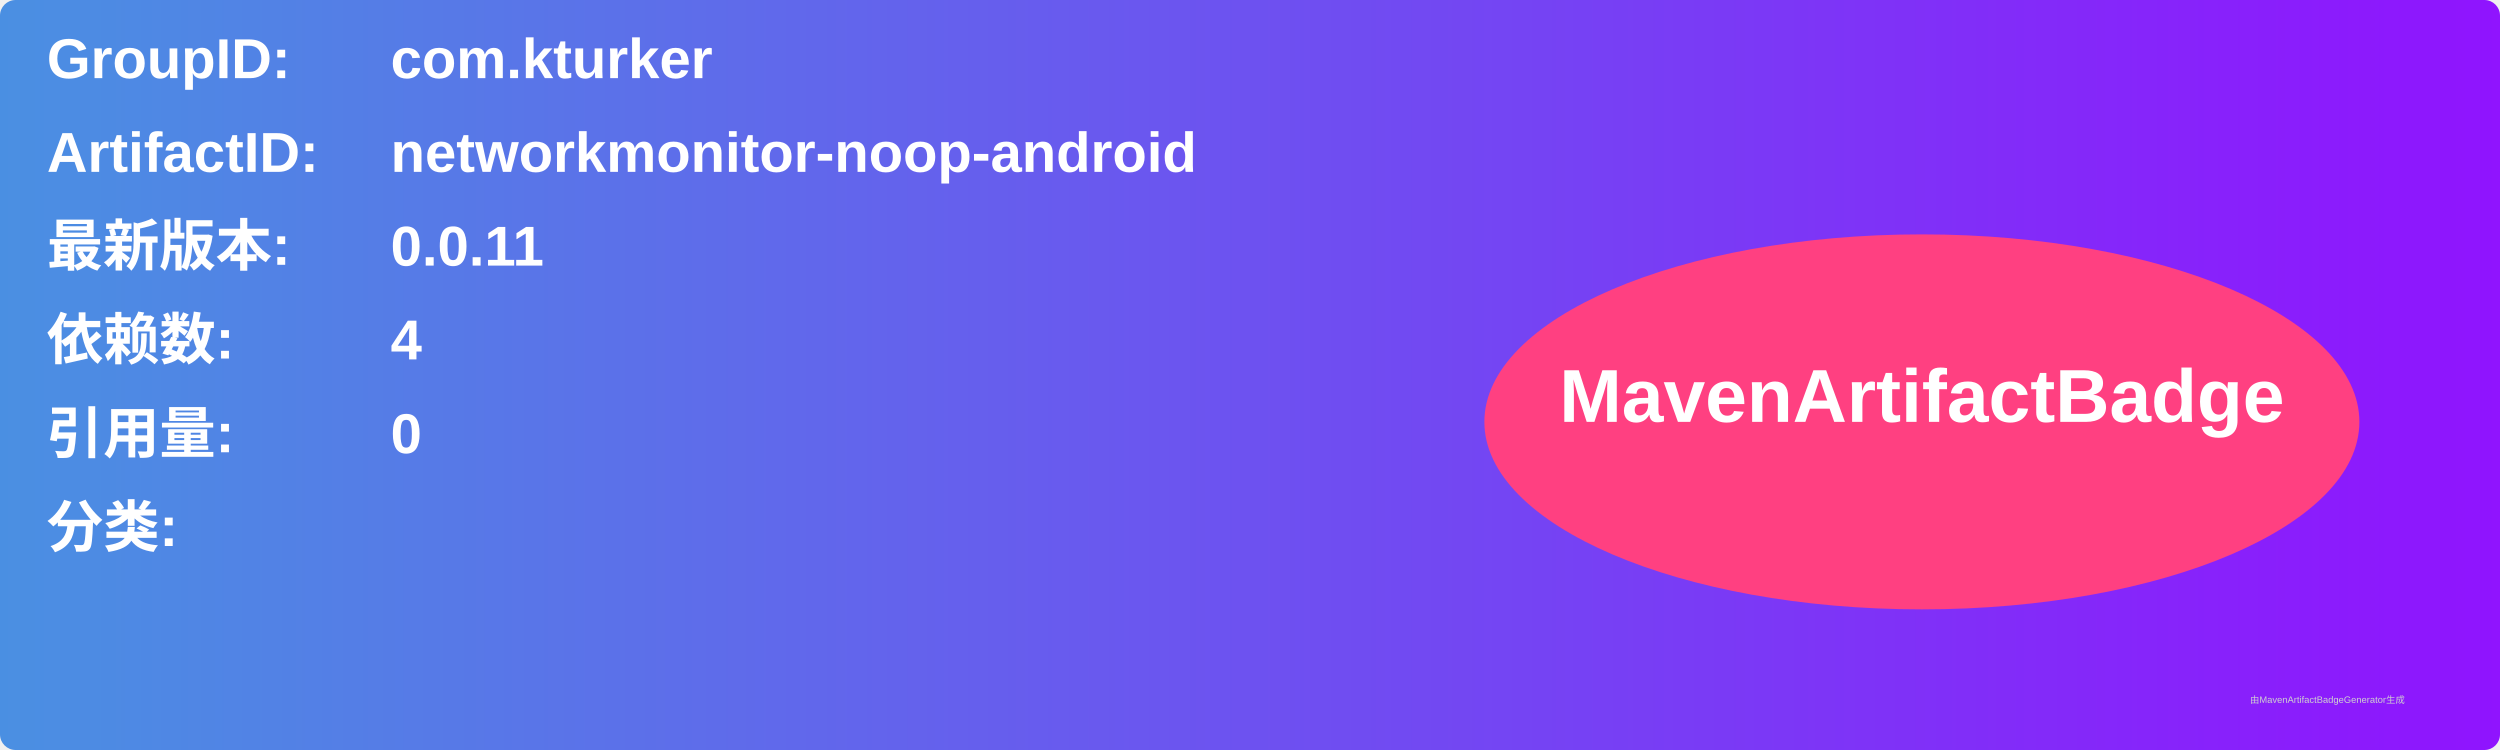
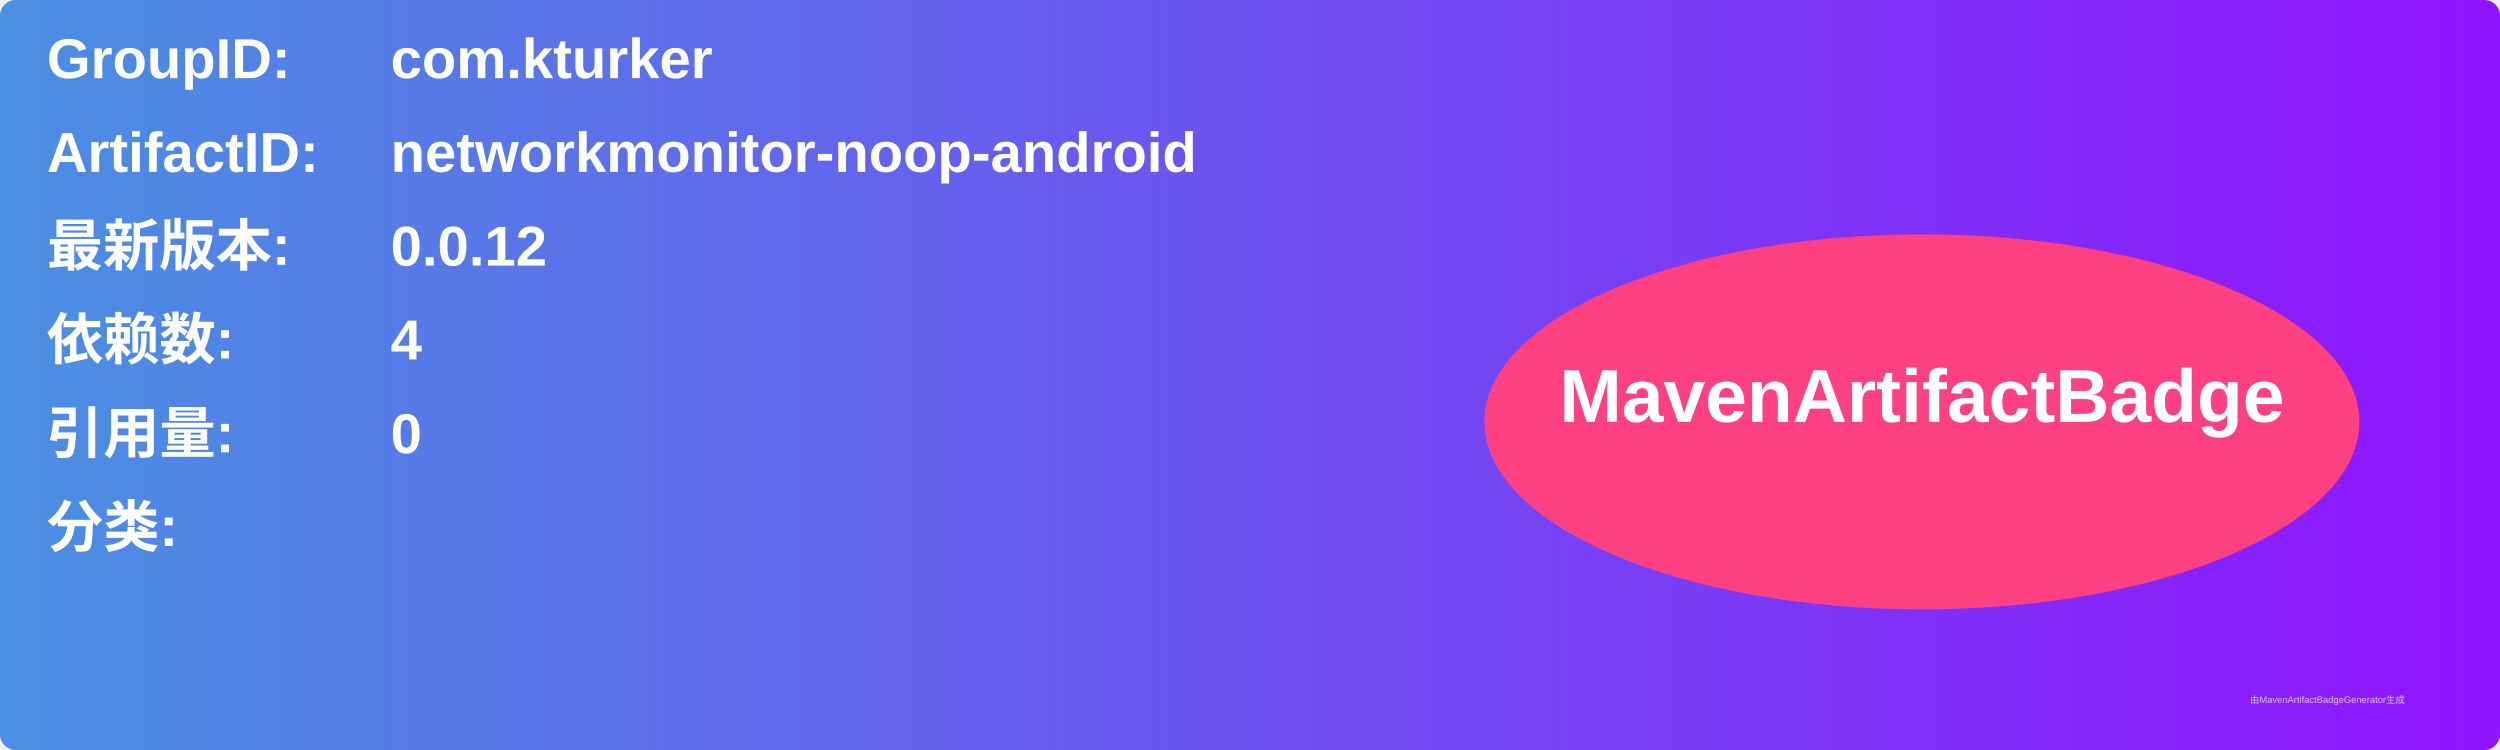
<svg xmlns="http://www.w3.org/2000/svg" width="800" height="240" viewBox="0 0 800 240">
  <linearGradient id="grad" x1="0%" y1="0%" x2="100%" y2="0%">
    <stop offset="0%" stop-color="#4a90e2" />
    <stop offset="100%" stop-color="#9013fe" />
  </linearGradient>
  <rect width="100%" height="100%" rx="5" ry="5" fill="url(#grad)" />
  <g transform="translate(15, 15)">
    <text x="0" y="10" font-family="Arial" font-size="18" fill="white" font-weight="bold" width="260">GroupID:</text>
    <text x="110" y="10" font-family="Arial" font-size="18" fill="white" font-weight="bold" width="460">com.kturker</text>
    <text x="0" y="40" font-family="Arial" font-size="18" fill="white" font-weight="bold" width="260">ArtifactID:</text>
    <text x="110" y="40" font-family="Arial" font-size="18" fill="white" font-weight="bold" width="460">networkmonitor-noop-android</text>
    <text x="0" y="70" font-family="Arial" font-size="18" fill="white" font-weight="bold">最新版本:</text>
    <text x="110" y="70" font-family="Arial" font-size="18" fill="white" font-weight="bold">
-       <tspan font-weight="bold">0.0.11</tspan>
+       <tspan font-weight="bold">0.0.12</tspan>
    </text>
    <text x="0" y="100" font-family="Arial" font-size="18" fill="white" font-weight="bold">依赖数: </text>
    <text x="110" y="100" font-family="Arial" font-size="18" fill="white">
      <tspan font-weight="bold">4</tspan>
    </text>
    <text x="0" y="130" font-family="Arial" font-size="18" fill="white" font-weight="bold">引用量: </text>
    <text x="110" y="130" font-family="Arial" font-size="18" fill="white">
      <tspan font-weight="bold">0</tspan>
    </text>
    <text x="0" y="160" font-family="Arial" font-size="18" fill="white" font-weight="bold">分类:</text>
    <text x="10" y="190" font-family="Arial" font-size="10" fill="white">
      <tspan font-weight="bold" />
    </text>
    <ellipse cx="600" cy="120" rx="140" ry="60" fill="#ff4081" />
    <text x="600" y="120" text-anchor="middle" font-family="Arial" font-size="24" fill="white" font-weight="bold">MavenArtifactBadge</text>
  </g>
  <text x="720" y="225" font-family="Arial" font-size="3" fill="#d0d0d0">由MavenArtifactBadgeGenerator生成</text>
</svg>
